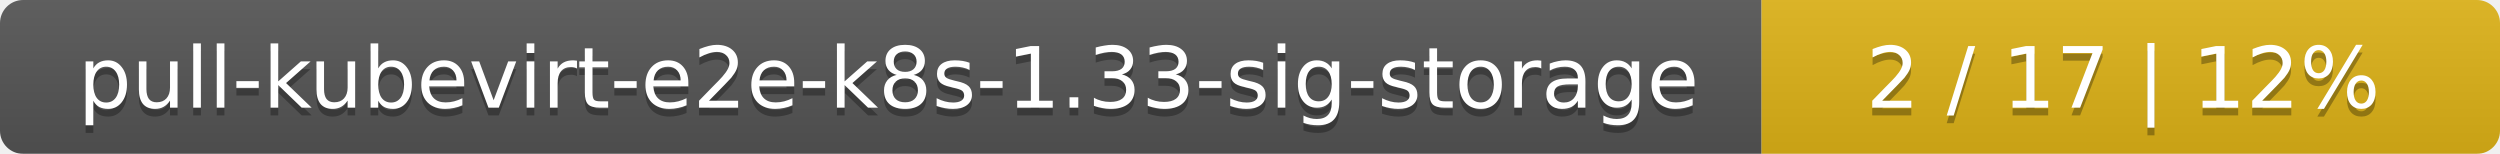
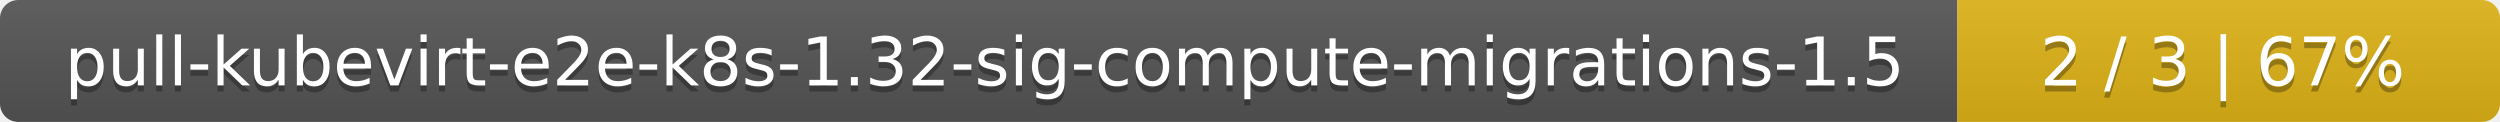
- <svg xmlns="http://www.w3.org/2000/svg" width="325" height="20">
+ <svg xmlns="http://www.w3.org/2000/svg" width="410" height="20">
  <linearGradient id="smooth" x2="0" y2="100%">
    <stop offset="0" stop-color="#bbb" stop-opacity=".1" />
    <stop offset="1" stop-opacity=".1" />
  </linearGradient>
  <mask id="round">
-     <rect width="325" height="20" rx="3" fill="#fff" />
+     <rect width="410" height="20" rx="3" fill="#fff" />
  </mask>
  <g mask="url(#round)">
-     <rect width="229" height="20" fill="#555" />
-     <rect x="229" width="96" height="20" fill="#dfb317" />
-     <rect width="325" height="20" fill="url(#smooth)" />
+     <rect width="321" height="20" fill="#555" />
+     <rect x="321" width="89" height="20" fill="#dfb317" />
+     <rect width="410" height="20" fill="url(#smooth)" />
  </g>
  <g fill="#fff" text-anchor="middle" font-family="DejaVu Sans,Verdana,Geneva,sans-serif" font-size="11">
-     <text x="115.5" y="15" fill="#010101" fill-opacity=".3">pull-kubevirt-e2e-k8s-1.33-sig-storage</text>
-     <text x="115.5" y="14">pull-kubevirt-e2e-k8s-1.33-sig-storage</text>
-     <text x="276" y="15" fill="#010101" fill-opacity=".3">2 / 17    |    12%</text>
-     <text x="276" y="14">2 / 17    |    12%</text>
+     <text x="161.5" y="15" fill="#010101" fill-opacity=".3">pull-kubevirt-e2e-k8s-1.32-sig-compute-migrations-1.5</text>
+     <text x="161.5" y="14">pull-kubevirt-e2e-k8s-1.32-sig-compute-migrations-1.5</text>
+     <text x="364.5" y="15" fill="#010101" fill-opacity=".3">2 / 3    |    67%</text>
+     <text x="364.5" y="14">2 / 3    |    67%</text>
  </g>
</svg>
